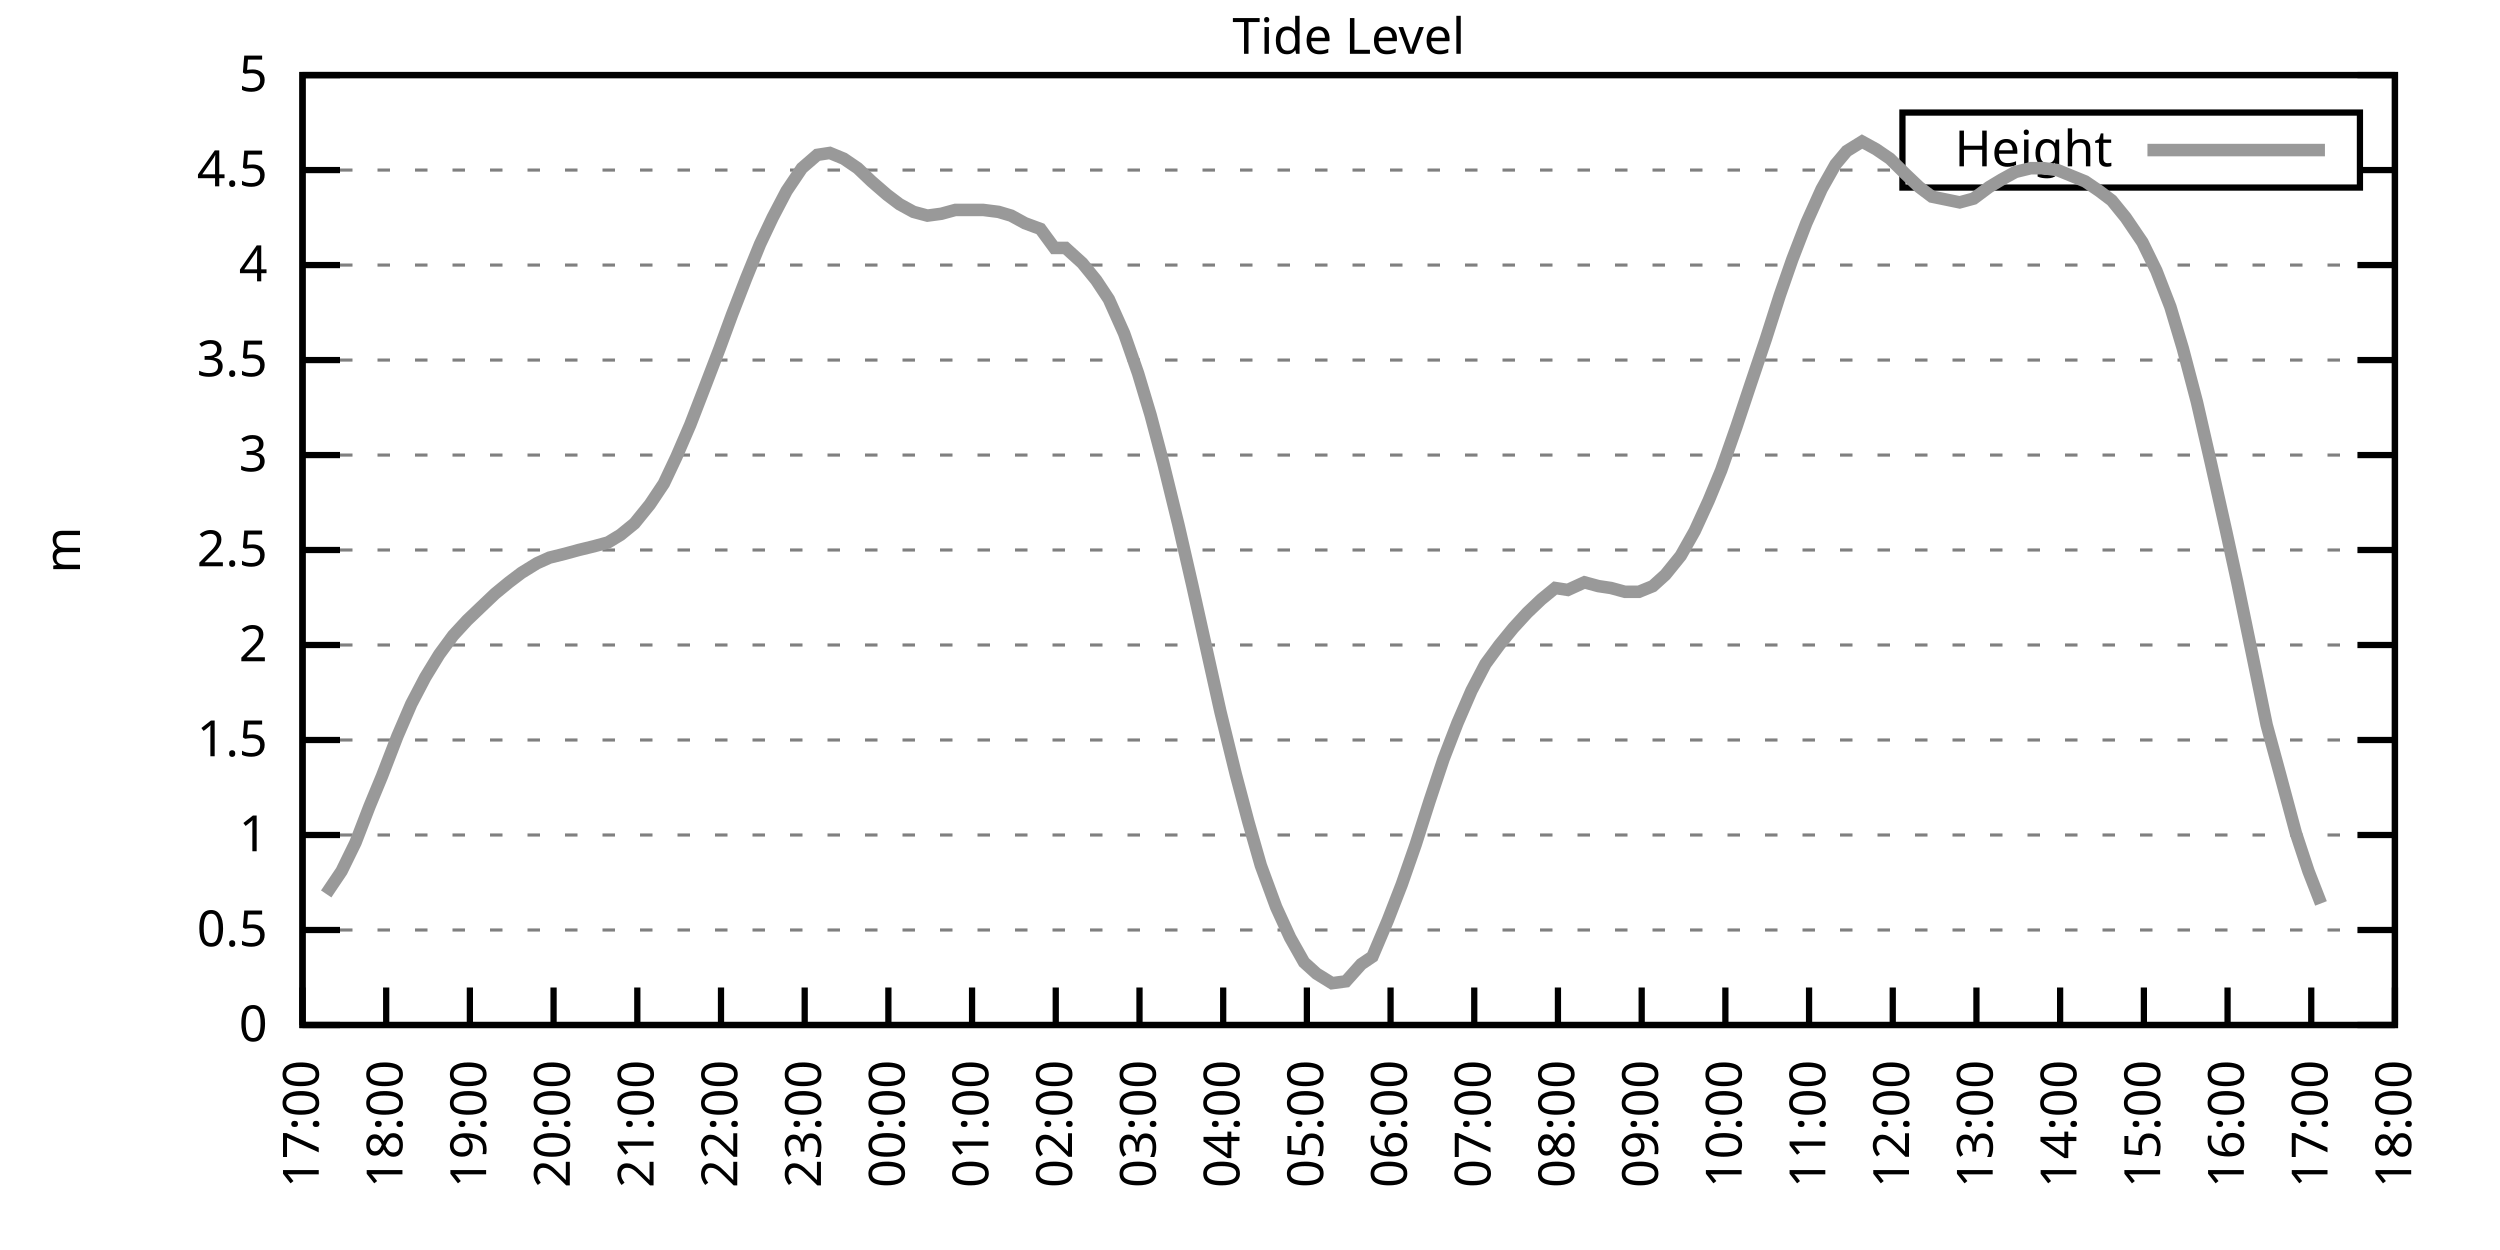
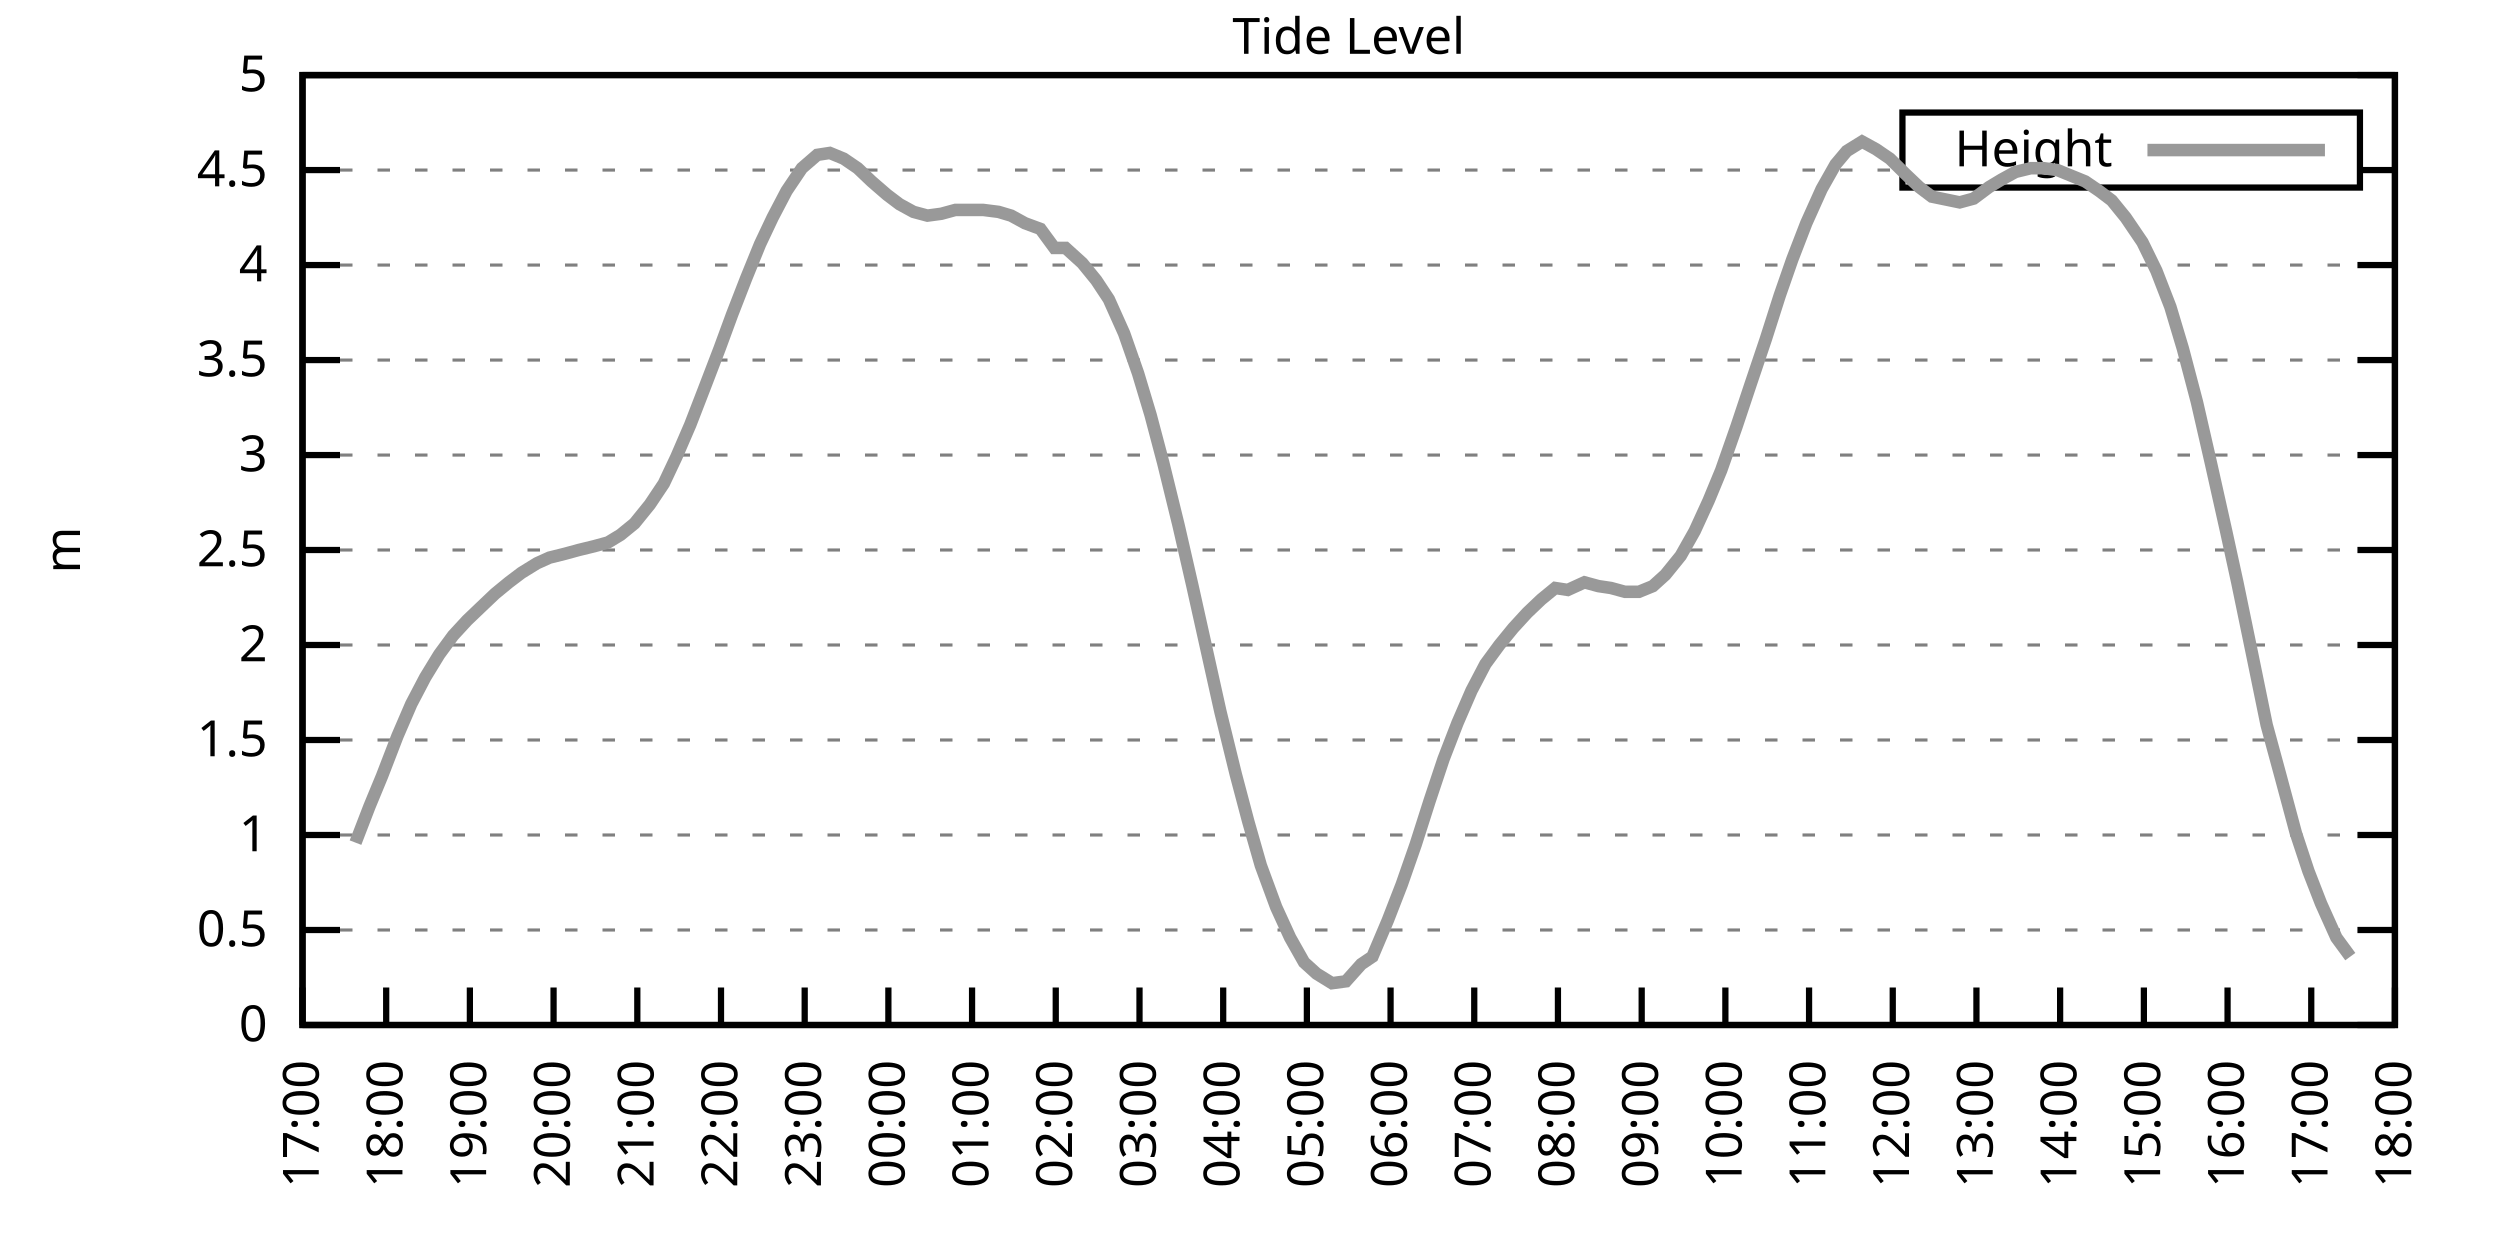
<svg xmlns="http://www.w3.org/2000/svg" xmlns:xlink="http://www.w3.org/1999/xlink" width="400" height="200" viewBox="0 0 400 200">
  <g id="gnuplot_canvas">
    <rect x="0" y="0" width="400" height="200" fill="none" />
    <defs>
      <circle id="gpDot" r="0.5" stroke-width="0.5" stroke="currentColor" />
      <path id="gpPt0" stroke-width="0.333" stroke="currentColor" d="M-1,0 h2 M0,-1 v2" />
      <path id="gpPt1" stroke-width="0.333" stroke="currentColor" d="M-1,-1 L1,1 M1,-1 L-1,1" />
      <path id="gpPt2" stroke-width="0.333" stroke="currentColor" d="M-1,0 L1,0 M0,-1 L0,1 M-1,-1 L1,1 M-1,1 L1,-1" />
      <rect id="gpPt3" stroke-width="0.333" stroke="currentColor" x="-1" y="-1" width="2" height="2" />
      <rect id="gpPt4" stroke-width="0.333" stroke="currentColor" fill="currentColor" x="-1" y="-1" width="2" height="2" />
      <circle id="gpPt5" stroke-width="0.333" stroke="currentColor" cx="0" cy="0" r="1" />
      <use xlink:href="#gpPt5" id="gpPt6" fill="currentColor" stroke="none" />
      <path id="gpPt7" stroke-width="0.333" stroke="currentColor" d="M0,-1.33 L-1.33,0.67 L1.33,0.67 z" />
      <use xlink:href="#gpPt7" id="gpPt8" fill="currentColor" stroke="none" />
      <use xlink:href="#gpPt7" id="gpPt9" stroke="currentColor" transform="rotate(180)" />
      <use xlink:href="#gpPt9" id="gpPt10" fill="currentColor" stroke="none" />
      <use xlink:href="#gpPt3" id="gpPt11" stroke="currentColor" transform="rotate(45)" />
      <use xlink:href="#gpPt11" id="gpPt12" fill="currentColor" stroke="none" />
      <path id="gpPt13" stroke-width="0.333" stroke="currentColor" d="M0,1.330 L1.265,0.411 L0.782,-1.067 L-0.782,-1.076 L-1.265,0.411 z" />
      <use xlink:href="#gpPt13" id="gpPt14" fill="currentColor" stroke="none" />
      <filter id="textbox" filterUnits="objectBoundingBox" x="0" y="0" height="1" width="1">
        <feFlood flood-color="white" flood-opacity="1" result="bgnd" />
        <feComposite in="SourceGraphic" in2="bgnd" operator="atop" />
      </filter>
      <filter id="greybox" filterUnits="objectBoundingBox" x="0" y="0" height="1" width="1">
        <feFlood flood-color="lightgrey" flood-opacity="1" result="grey" />
        <feComposite in="SourceGraphic" in2="grey" operator="atop" />
      </filter>
    </defs>
    <g fill="none" color="white" stroke="currentColor" stroke-width="1.00" stroke-linecap="butt" stroke-linejoin="miter">
</g>
    <g fill="none" color="black" stroke="currentColor" stroke-width="1.00" stroke-linecap="butt" stroke-linejoin="miter">
      <g stroke="none" shape-rendering="crispEdges">
        <polygon fill="rgb(255, 255, 255)" points="48.40,164.00 383.18,164.00 383.18,12.02 48.40,12.02 " />
      </g>
    </g>
    <g fill="none" color="black" stroke="currentColor" stroke-width="1.00" stroke-linecap="butt" stroke-linejoin="miter">
</g>
    <g fill="none" color="black" stroke="black" stroke-width="0.50" stroke-linecap="butt" stroke-linejoin="miter">
</g>
    <g fill="none" color="gray" stroke="currentColor" stroke-width="0.50" stroke-linecap="butt" stroke-linejoin="miter">
      <path stroke="gray" stroke-dasharray="2,4" class="gridline" d="M48.40,164.00 L383.19,164.00  " />
    </g>
    <g fill="none" color="gray" stroke="gray" stroke-width="1.00" stroke-linecap="butt" stroke-linejoin="miter">
</g>
    <g fill="none" color="black" stroke="currentColor" stroke-width="1.00" stroke-linecap="butt" stroke-linejoin="miter">
      <path stroke="black" d="M48.40,164.00 L54.40,164.00 M383.19,164.00 L377.19,164.00  " />
      <g transform="translate(42.80,166.60)" stroke="none" fill="black" font-family="Sans" font-size="8.00" text-anchor="end">
        <text>
          <tspan font-family="Sans"> 0</tspan>
        </text>
      </g>
    </g>
    <g fill="none" color="black" stroke="currentColor" stroke-width="1.00" stroke-linecap="butt" stroke-linejoin="miter">
</g>
    <g fill="none" color="black" stroke="black" stroke-width="0.50" stroke-linecap="butt" stroke-linejoin="miter">
</g>
    <g fill="none" color="gray" stroke="currentColor" stroke-width="0.50" stroke-linecap="butt" stroke-linejoin="miter">
      <path stroke="gray" stroke-dasharray="2,4" class="gridline" d="M48.40,148.80 L383.19,148.80  " />
    </g>
    <g fill="none" color="gray" stroke="gray" stroke-width="1.00" stroke-linecap="butt" stroke-linejoin="miter">
</g>
    <g fill="none" color="black" stroke="currentColor" stroke-width="1.00" stroke-linecap="butt" stroke-linejoin="miter">
      <path stroke="black" d="M48.40,148.80 L54.40,148.80 M383.19,148.80 L377.19,148.80  " />
      <g transform="translate(42.80,151.40)" stroke="none" fill="black" font-family="Sans" font-size="8.00" text-anchor="end">
        <text>
          <tspan font-family="Sans"> 0.5</tspan>
        </text>
      </g>
    </g>
    <g fill="none" color="black" stroke="currentColor" stroke-width="1.00" stroke-linecap="butt" stroke-linejoin="miter">
</g>
    <g fill="none" color="black" stroke="black" stroke-width="0.50" stroke-linecap="butt" stroke-linejoin="miter">
</g>
    <g fill="none" color="gray" stroke="currentColor" stroke-width="0.50" stroke-linecap="butt" stroke-linejoin="miter">
      <path stroke="gray" stroke-dasharray="2,4" class="gridline" d="M48.40,133.60 L383.19,133.60  " />
    </g>
    <g fill="none" color="gray" stroke="gray" stroke-width="1.00" stroke-linecap="butt" stroke-linejoin="miter">
</g>
    <g fill="none" color="black" stroke="currentColor" stroke-width="1.00" stroke-linecap="butt" stroke-linejoin="miter">
      <path stroke="black" d="M48.40,133.60 L54.40,133.60 M383.19,133.60 L377.19,133.60  " />
      <g transform="translate(42.80,136.20)" stroke="none" fill="black" font-family="Sans" font-size="8.00" text-anchor="end">
        <text>
          <tspan font-family="Sans"> 1</tspan>
        </text>
      </g>
    </g>
    <g fill="none" color="black" stroke="currentColor" stroke-width="1.00" stroke-linecap="butt" stroke-linejoin="miter">
</g>
    <g fill="none" color="black" stroke="black" stroke-width="0.50" stroke-linecap="butt" stroke-linejoin="miter">
</g>
    <g fill="none" color="gray" stroke="currentColor" stroke-width="0.50" stroke-linecap="butt" stroke-linejoin="miter">
      <path stroke="gray" stroke-dasharray="2,4" class="gridline" d="M48.40,118.40 L383.19,118.40  " />
    </g>
    <g fill="none" color="gray" stroke="gray" stroke-width="1.00" stroke-linecap="butt" stroke-linejoin="miter">
</g>
    <g fill="none" color="black" stroke="currentColor" stroke-width="1.00" stroke-linecap="butt" stroke-linejoin="miter">
      <path stroke="black" d="M48.40,118.40 L54.40,118.40 M383.19,118.40 L377.19,118.40  " />
      <g transform="translate(42.80,121.00)" stroke="none" fill="black" font-family="Sans" font-size="8.00" text-anchor="end">
        <text>
          <tspan font-family="Sans"> 1.5</tspan>
        </text>
      </g>
    </g>
    <g fill="none" color="black" stroke="currentColor" stroke-width="1.00" stroke-linecap="butt" stroke-linejoin="miter">
</g>
    <g fill="none" color="black" stroke="black" stroke-width="0.50" stroke-linecap="butt" stroke-linejoin="miter">
</g>
    <g fill="none" color="gray" stroke="currentColor" stroke-width="0.50" stroke-linecap="butt" stroke-linejoin="miter">
      <path stroke="gray" stroke-dasharray="2,4" class="gridline" d="M48.40,103.20 L383.19,103.20  " />
    </g>
    <g fill="none" color="gray" stroke="gray" stroke-width="1.00" stroke-linecap="butt" stroke-linejoin="miter">
</g>
    <g fill="none" color="black" stroke="currentColor" stroke-width="1.00" stroke-linecap="butt" stroke-linejoin="miter">
      <path stroke="black" d="M48.40,103.20 L54.40,103.20 M383.19,103.20 L377.19,103.20  " />
      <g transform="translate(42.80,105.80)" stroke="none" fill="black" font-family="Sans" font-size="8.00" text-anchor="end">
        <text>
          <tspan font-family="Sans"> 2</tspan>
        </text>
      </g>
    </g>
    <g fill="none" color="black" stroke="currentColor" stroke-width="1.00" stroke-linecap="butt" stroke-linejoin="miter">
</g>
    <g fill="none" color="black" stroke="black" stroke-width="0.50" stroke-linecap="butt" stroke-linejoin="miter">
</g>
    <g fill="none" color="gray" stroke="currentColor" stroke-width="0.50" stroke-linecap="butt" stroke-linejoin="miter">
      <path stroke="gray" stroke-dasharray="2,4" class="gridline" d="M48.40,88.00 L383.19,88.00  " />
    </g>
    <g fill="none" color="gray" stroke="gray" stroke-width="1.00" stroke-linecap="butt" stroke-linejoin="miter">
</g>
    <g fill="none" color="black" stroke="currentColor" stroke-width="1.00" stroke-linecap="butt" stroke-linejoin="miter">
      <path stroke="black" d="M48.40,88.00 L54.40,88.00 M383.19,88.00 L377.19,88.00  " />
      <g transform="translate(42.80,90.60)" stroke="none" fill="black" font-family="Sans" font-size="8.00" text-anchor="end">
        <text>
          <tspan font-family="Sans"> 2.5</tspan>
        </text>
      </g>
    </g>
    <g fill="none" color="black" stroke="currentColor" stroke-width="1.00" stroke-linecap="butt" stroke-linejoin="miter">
</g>
    <g fill="none" color="black" stroke="black" stroke-width="0.50" stroke-linecap="butt" stroke-linejoin="miter">
</g>
    <g fill="none" color="gray" stroke="currentColor" stroke-width="0.50" stroke-linecap="butt" stroke-linejoin="miter">
      <path stroke="gray" stroke-dasharray="2,4" class="gridline" d="M48.40,72.81 L383.19,72.81  " />
    </g>
    <g fill="none" color="gray" stroke="gray" stroke-width="1.00" stroke-linecap="butt" stroke-linejoin="miter">
</g>
    <g fill="none" color="black" stroke="currentColor" stroke-width="1.00" stroke-linecap="butt" stroke-linejoin="miter">
      <path stroke="black" d="M48.40,72.81 L54.40,72.81 M383.19,72.81 L377.19,72.81  " />
      <g transform="translate(42.80,75.41)" stroke="none" fill="black" font-family="Sans" font-size="8.00" text-anchor="end">
        <text>
          <tspan font-family="Sans"> 3</tspan>
        </text>
      </g>
    </g>
    <g fill="none" color="black" stroke="currentColor" stroke-width="1.00" stroke-linecap="butt" stroke-linejoin="miter">
</g>
    <g fill="none" color="black" stroke="black" stroke-width="0.50" stroke-linecap="butt" stroke-linejoin="miter">
</g>
    <g fill="none" color="gray" stroke="currentColor" stroke-width="0.50" stroke-linecap="butt" stroke-linejoin="miter">
      <path stroke="gray" stroke-dasharray="2,4" class="gridline" d="M48.40,57.61 L383.19,57.61  " />
    </g>
    <g fill="none" color="gray" stroke="gray" stroke-width="1.00" stroke-linecap="butt" stroke-linejoin="miter">
</g>
    <g fill="none" color="black" stroke="currentColor" stroke-width="1.00" stroke-linecap="butt" stroke-linejoin="miter">
      <path stroke="black" d="M48.40,57.61 L54.40,57.61 M383.19,57.61 L377.19,57.61  " />
      <g transform="translate(42.80,60.21)" stroke="none" fill="black" font-family="Sans" font-size="8.00" text-anchor="end">
        <text>
          <tspan font-family="Sans"> 3.5</tspan>
        </text>
      </g>
    </g>
    <g fill="none" color="black" stroke="currentColor" stroke-width="1.00" stroke-linecap="butt" stroke-linejoin="miter">
</g>
    <g fill="none" color="black" stroke="black" stroke-width="0.50" stroke-linecap="butt" stroke-linejoin="miter">
</g>
    <g fill="none" color="gray" stroke="currentColor" stroke-width="0.50" stroke-linecap="butt" stroke-linejoin="miter">
      <path stroke="gray" stroke-dasharray="2,4" class="gridline" d="M48.40,42.41 L383.19,42.41  " />
    </g>
    <g fill="none" color="gray" stroke="gray" stroke-width="1.00" stroke-linecap="butt" stroke-linejoin="miter">
</g>
    <g fill="none" color="black" stroke="currentColor" stroke-width="1.00" stroke-linecap="butt" stroke-linejoin="miter">
      <path stroke="black" d="M48.40,42.41 L54.40,42.41 M383.19,42.41 L377.19,42.41  " />
      <g transform="translate(42.80,45.01)" stroke="none" fill="black" font-family="Sans" font-size="8.00" text-anchor="end">
        <text>
          <tspan font-family="Sans"> 4</tspan>
        </text>
      </g>
    </g>
    <g fill="none" color="black" stroke="currentColor" stroke-width="1.00" stroke-linecap="butt" stroke-linejoin="miter">
</g>
    <g fill="none" color="black" stroke="black" stroke-width="0.50" stroke-linecap="butt" stroke-linejoin="miter">
</g>
    <g fill="none" color="gray" stroke="currentColor" stroke-width="0.50" stroke-linecap="butt" stroke-linejoin="miter">
      <path stroke="gray" stroke-dasharray="2,4" class="gridline" d="M48.40,27.21 L304.39,27.21 M377.59,27.21 L383.19,27.21  " />
    </g>
    <g fill="none" color="gray" stroke="gray" stroke-width="1.00" stroke-linecap="butt" stroke-linejoin="miter">
</g>
    <g fill="none" color="black" stroke="currentColor" stroke-width="1.00" stroke-linecap="butt" stroke-linejoin="miter">
      <path stroke="black" d="M48.40,27.21 L54.40,27.21 M383.19,27.21 L377.19,27.21  " />
      <g transform="translate(42.80,29.81)" stroke="none" fill="black" font-family="Sans" font-size="8.00" text-anchor="end">
        <text>
          <tspan font-family="Sans"> 4.5</tspan>
        </text>
      </g>
    </g>
    <g fill="none" color="black" stroke="currentColor" stroke-width="1.00" stroke-linecap="butt" stroke-linejoin="miter">
</g>
    <g fill="none" color="black" stroke="black" stroke-width="0.50" stroke-linecap="butt" stroke-linejoin="miter">
</g>
    <g fill="none" color="gray" stroke="currentColor" stroke-width="0.50" stroke-linecap="butt" stroke-linejoin="miter">
      <path stroke="gray" stroke-dasharray="2,4" class="gridline" d="M48.40,12.01 L383.19,12.01  " />
    </g>
    <g fill="none" color="gray" stroke="gray" stroke-width="1.00" stroke-linecap="butt" stroke-linejoin="miter">
</g>
    <g fill="none" color="black" stroke="currentColor" stroke-width="1.00" stroke-linecap="butt" stroke-linejoin="miter">
      <path stroke="black" d="M48.40,12.01 L54.40,12.01 M383.19,12.01 L377.19,12.01  " />
      <g transform="translate(42.80,14.61)" stroke="none" fill="black" font-family="Sans" font-size="8.00" text-anchor="end">
        <text>
          <tspan font-family="Sans"> 5</tspan>
        </text>
      </g>
    </g>
    <g fill="none" color="black" stroke="currentColor" stroke-width="1.00" stroke-linecap="butt" stroke-linejoin="miter">
      <path stroke="black" d="M48.40,164.00 L48.40,158.00  " />
      <g transform="translate(51.00,169.60) rotate(270.00)" stroke="none" fill="black" font-family="Sans" font-size="8.00" text-anchor="end">
        <text>
          <tspan font-family="Sans">17:00</tspan>
        </text>
      </g>
    </g>
    <g fill="none" color="black" stroke="currentColor" stroke-width="1.00" stroke-linecap="butt" stroke-linejoin="miter">
      <path stroke="black" d="M61.79,164.00 L61.79,158.00  " />
      <g transform="translate(64.39,169.60) rotate(270.00)" stroke="none" fill="black" font-family="Sans" font-size="8.00" text-anchor="end">
        <text>
          <tspan font-family="Sans">18:00</tspan>
        </text>
      </g>
    </g>
    <g fill="none" color="black" stroke="currentColor" stroke-width="1.00" stroke-linecap="butt" stroke-linejoin="miter">
      <path stroke="black" d="M75.18,164.00 L75.18,158.00  " />
      <g transform="translate(77.78,169.60) rotate(270.00)" stroke="none" fill="black" font-family="Sans" font-size="8.00" text-anchor="end">
        <text>
          <tspan font-family="Sans">19:00</tspan>
        </text>
      </g>
    </g>
    <g fill="none" color="black" stroke="currentColor" stroke-width="1.00" stroke-linecap="butt" stroke-linejoin="miter">
      <path stroke="black" d="M88.57,164.00 L88.57,158.00  " />
      <g transform="translate(91.17,169.60) rotate(270.00)" stroke="none" fill="black" font-family="Sans" font-size="8.00" text-anchor="end">
        <text>
          <tspan font-family="Sans">20:00</tspan>
        </text>
      </g>
    </g>
    <g fill="none" color="black" stroke="currentColor" stroke-width="1.00" stroke-linecap="butt" stroke-linejoin="miter">
      <path stroke="black" d="M101.97,164.00 L101.97,158.00  " />
      <g transform="translate(104.57,169.60) rotate(270.00)" stroke="none" fill="black" font-family="Sans" font-size="8.00" text-anchor="end">
        <text>
          <tspan font-family="Sans">21:00</tspan>
        </text>
      </g>
    </g>
    <g fill="none" color="black" stroke="currentColor" stroke-width="1.00" stroke-linecap="butt" stroke-linejoin="miter">
      <path stroke="black" d="M115.36,164.00 L115.36,158.00  " />
      <g transform="translate(117.96,169.60) rotate(270.00)" stroke="none" fill="black" font-family="Sans" font-size="8.00" text-anchor="end">
        <text>
          <tspan font-family="Sans">22:00</tspan>
        </text>
      </g>
    </g>
    <g fill="none" color="black" stroke="currentColor" stroke-width="1.00" stroke-linecap="butt" stroke-linejoin="miter">
      <path stroke="black" d="M128.75,164.00 L128.75,158.00  " />
      <g transform="translate(131.35,169.60) rotate(270.00)" stroke="none" fill="black" font-family="Sans" font-size="8.00" text-anchor="end">
        <text>
          <tspan font-family="Sans">23:00</tspan>
        </text>
      </g>
    </g>
    <g fill="none" color="black" stroke="currentColor" stroke-width="1.00" stroke-linecap="butt" stroke-linejoin="miter">
      <path stroke="black" d="M142.14,164.00 L142.14,158.00  " />
      <g transform="translate(144.74,169.60) rotate(270.00)" stroke="none" fill="black" font-family="Sans" font-size="8.00" text-anchor="end">
        <text>
          <tspan font-family="Sans">00:00</tspan>
        </text>
      </g>
    </g>
    <g fill="none" color="black" stroke="currentColor" stroke-width="1.00" stroke-linecap="butt" stroke-linejoin="miter">
      <path stroke="black" d="M155.53,164.00 L155.53,158.00  " />
      <g transform="translate(158.13,169.60) rotate(270.00)" stroke="none" fill="black" font-family="Sans" font-size="8.00" text-anchor="end">
        <text>
          <tspan font-family="Sans">01:00</tspan>
        </text>
      </g>
    </g>
    <g fill="none" color="black" stroke="currentColor" stroke-width="1.00" stroke-linecap="butt" stroke-linejoin="miter">
      <path stroke="black" d="M168.92,164.00 L168.92,158.00  " />
      <g transform="translate(171.52,169.60) rotate(270.00)" stroke="none" fill="black" font-family="Sans" font-size="8.00" text-anchor="end">
        <text>
          <tspan font-family="Sans">02:00</tspan>
        </text>
      </g>
    </g>
    <g fill="none" color="black" stroke="currentColor" stroke-width="1.00" stroke-linecap="butt" stroke-linejoin="miter">
      <path stroke="black" d="M182.32,164.00 L182.32,158.00  " />
      <g transform="translate(184.92,169.60) rotate(270.00)" stroke="none" fill="black" font-family="Sans" font-size="8.00" text-anchor="end">
        <text>
          <tspan font-family="Sans">03:00</tspan>
        </text>
      </g>
    </g>
    <g fill="none" color="black" stroke="currentColor" stroke-width="1.00" stroke-linecap="butt" stroke-linejoin="miter">
      <path stroke="black" d="M195.71,164.00 L195.71,158.00  " />
      <g transform="translate(198.31,169.60) rotate(270.00)" stroke="none" fill="black" font-family="Sans" font-size="8.00" text-anchor="end">
        <text>
          <tspan font-family="Sans">04:00</tspan>
        </text>
      </g>
    </g>
    <g fill="none" color="black" stroke="currentColor" stroke-width="1.00" stroke-linecap="butt" stroke-linejoin="miter">
      <path stroke="black" d="M209.10,164.00 L209.10,158.00  " />
      <g transform="translate(211.70,169.60) rotate(270.00)" stroke="none" fill="black" font-family="Sans" font-size="8.00" text-anchor="end">
        <text>
          <tspan font-family="Sans">05:00</tspan>
        </text>
      </g>
    </g>
    <g fill="none" color="black" stroke="currentColor" stroke-width="1.00" stroke-linecap="butt" stroke-linejoin="miter">
      <path stroke="black" d="M222.49,164.00 L222.49,158.00  " />
      <g transform="translate(225.09,169.60) rotate(270.00)" stroke="none" fill="black" font-family="Sans" font-size="8.00" text-anchor="end">
        <text>
          <tspan font-family="Sans">06:00</tspan>
        </text>
      </g>
    </g>
    <g fill="none" color="black" stroke="currentColor" stroke-width="1.00" stroke-linecap="butt" stroke-linejoin="miter">
      <path stroke="black" d="M235.88,164.00 L235.88,158.00  " />
      <g transform="translate(238.48,169.60) rotate(270.00)" stroke="none" fill="black" font-family="Sans" font-size="8.00" text-anchor="end">
        <text>
          <tspan font-family="Sans">07:00</tspan>
        </text>
      </g>
    </g>
    <g fill="none" color="black" stroke="currentColor" stroke-width="1.00" stroke-linecap="butt" stroke-linejoin="miter">
      <path stroke="black" d="M249.27,164.00 L249.27,158.00  " />
      <g transform="translate(251.87,169.60) rotate(270.00)" stroke="none" fill="black" font-family="Sans" font-size="8.00" text-anchor="end">
        <text>
          <tspan font-family="Sans">08:00</tspan>
        </text>
      </g>
    </g>
    <g fill="none" color="black" stroke="currentColor" stroke-width="1.00" stroke-linecap="butt" stroke-linejoin="miter">
      <path stroke="black" d="M262.67,164.00 L262.67,158.00  " />
      <g transform="translate(265.27,169.60) rotate(270.00)" stroke="none" fill="black" font-family="Sans" font-size="8.00" text-anchor="end">
        <text>
          <tspan font-family="Sans">09:00</tspan>
        </text>
      </g>
    </g>
    <g fill="none" color="black" stroke="currentColor" stroke-width="1.00" stroke-linecap="butt" stroke-linejoin="miter">
      <path stroke="black" d="M276.06,164.00 L276.06,158.00  " />
      <g transform="translate(278.66,169.60) rotate(270.00)" stroke="none" fill="black" font-family="Sans" font-size="8.00" text-anchor="end">
        <text>
          <tspan font-family="Sans">10:00</tspan>
        </text>
      </g>
    </g>
    <g fill="none" color="black" stroke="currentColor" stroke-width="1.00" stroke-linecap="butt" stroke-linejoin="miter">
      <path stroke="black" d="M289.45,164.00 L289.45,158.00  " />
      <g transform="translate(292.05,169.60) rotate(270.00)" stroke="none" fill="black" font-family="Sans" font-size="8.00" text-anchor="end">
        <text>
          <tspan font-family="Sans">11:00</tspan>
        </text>
      </g>
    </g>
    <g fill="none" color="black" stroke="currentColor" stroke-width="1.00" stroke-linecap="butt" stroke-linejoin="miter">
      <path stroke="black" d="M302.84,164.00 L302.84,158.00  " />
      <g transform="translate(305.44,169.60) rotate(270.00)" stroke="none" fill="black" font-family="Sans" font-size="8.00" text-anchor="end">
        <text>
          <tspan font-family="Sans">12:00</tspan>
        </text>
      </g>
    </g>
    <g fill="none" color="black" stroke="currentColor" stroke-width="1.00" stroke-linecap="butt" stroke-linejoin="miter">
      <path stroke="black" d="M316.23,164.00 L316.23,158.00  " />
      <g transform="translate(318.83,169.60) rotate(270.00)" stroke="none" fill="black" font-family="Sans" font-size="8.00" text-anchor="end">
        <text>
          <tspan font-family="Sans">13:00</tspan>
        </text>
      </g>
    </g>
    <g fill="none" color="black" stroke="currentColor" stroke-width="1.00" stroke-linecap="butt" stroke-linejoin="miter">
      <path stroke="black" d="M329.62,164.00 L329.62,158.00  " />
      <g transform="translate(332.22,169.60) rotate(270.00)" stroke="none" fill="black" font-family="Sans" font-size="8.00" text-anchor="end">
        <text>
          <tspan font-family="Sans">14:00</tspan>
        </text>
      </g>
    </g>
    <g fill="none" color="black" stroke="currentColor" stroke-width="1.00" stroke-linecap="butt" stroke-linejoin="miter">
      <path stroke="black" d="M343.02,164.00 L343.02,158.00  " />
      <g transform="translate(345.62,169.60) rotate(270.00)" stroke="none" fill="black" font-family="Sans" font-size="8.00" text-anchor="end">
        <text>
          <tspan font-family="Sans">15:00</tspan>
        </text>
      </g>
    </g>
    <g fill="none" color="black" stroke="currentColor" stroke-width="1.00" stroke-linecap="butt" stroke-linejoin="miter">
      <path stroke="black" d="M356.41,164.00 L356.41,158.00  " />
      <g transform="translate(359.01,169.60) rotate(270.00)" stroke="none" fill="black" font-family="Sans" font-size="8.00" text-anchor="end">
        <text>
          <tspan font-family="Sans">16:00</tspan>
        </text>
      </g>
    </g>
    <g fill="none" color="black" stroke="currentColor" stroke-width="1.00" stroke-linecap="butt" stroke-linejoin="miter">
      <path stroke="black" d="M369.80,164.00 L369.80,158.00  " />
      <g transform="translate(372.40,169.60) rotate(270.00)" stroke="none" fill="black" font-family="Sans" font-size="8.00" text-anchor="end">
        <text>
          <tspan font-family="Sans">17:00</tspan>
        </text>
      </g>
    </g>
    <g fill="none" color="black" stroke="currentColor" stroke-width="1.00" stroke-linecap="butt" stroke-linejoin="miter">
      <path stroke="black" d="M383.19,164.00 L383.19,158.00  " />
      <g transform="translate(385.79,169.60) rotate(270.00)" stroke="none" fill="black" font-family="Sans" font-size="8.00" text-anchor="end">
        <text>
          <tspan font-family="Sans">18:00</tspan>
        </text>
      </g>
    </g>
    <g fill="none" color="black" stroke="currentColor" stroke-width="1.00" stroke-linecap="butt" stroke-linejoin="miter">
</g>
    <g fill="none" color="black" stroke="currentColor" stroke-width="1.00" stroke-linecap="butt" stroke-linejoin="miter">
      <path stroke="black" d="M48.40,12.01 L48.40,164.00 L383.19,164.00 L383.19,12.01 L48.40,12.01 Z  " />
    </g>
    <g fill="none" color="black" stroke="currentColor" stroke-width="1.00" stroke-linecap="butt" stroke-linejoin="miter">
</g>
    <g fill="none" color="black" stroke="currentColor" stroke-width="1.00" stroke-linecap="butt" stroke-linejoin="miter">
      <path stroke="black" d="M304.39,30.01 L304.39,18.01 L377.59,18.01 L377.59,30.01 L304.39,30.01 Z  " />
    </g>
    <g id="Tide_level_plot_1">
      <g fill="none" color="white" stroke="black" stroke-width="2.00" stroke-linecap="butt" stroke-linejoin="miter">
</g>
      <g fill="none" color="black" stroke="currentColor" stroke-width="2.00" stroke-linecap="butt" stroke-linejoin="miter">
        <g transform="translate(337.99,26.61)" stroke="none" fill="black" font-family="Sans" font-size="8.00" text-anchor="end">
          <text>
            <tspan font-family="Sans">Height</tspan>
          </text>
        </g>
      </g>
      <g fill="none" color="black" stroke="currentColor" stroke-width="2.00" stroke-linecap="butt" stroke-linejoin="miter">
-         <path stroke="rgb(153, 153, 153)" d="M343.59,24.01 L371.99,24.01 M52.19,143.03 L54.65,139.38 L56.88,134.82 L59.11,129.04 L61.12,124.18 L63.58,117.80   L65.81,112.63 L68.04,108.37 L70.27,104.72 L72.50,101.68 L74.74,99.25 L76.97,97.12 L79.20,95.00 L81.43,93.17   L83.44,91.65 L85.90,90.13 L87.91,89.22 L90.36,88.61 L92.59,88.00 L95.05,87.40 L97.28,86.79 L99.29,85.57   L101.52,83.75 L103.98,80.71 L106.21,77.37 L108.22,73.11 L110.45,67.94 L112.68,62.17 L115.13,55.78 L117.14,50.31   L119.38,44.54 L121.61,39.06 L123.62,34.81 L125.85,30.55 L128.30,26.91 L130.76,24.78 L132.77,24.47 L135.00,25.39   L137.23,26.91 L139.46,29.03 L141.92,31.16 L143.93,32.68 L146.16,33.90 L148.39,34.50 L150.62,34.20 L152.85,33.59   L155.31,33.59 L157.32,33.59 L159.77,33.90 L161.78,34.50 L164.01,35.72 L166.47,36.63 L168.70,39.67 L170.49,39.67   L173.17,42.10 L175.40,44.84 L177.41,47.88 L179.86,53.35 L182.09,59.73 L184.10,66.42 L186.11,74.02 L188.57,84.05   L190.80,93.78 L193.03,103.81 L195.26,113.84 L197.72,123.87 L199.73,131.47 L201.73,138.47 L204.19,145.15 L206.42,150.02   L208.65,153.97 L210.66,155.79 L213.12,157.31 L215.35,157.01 L217.80,154.27 L219.59,153.06 L222.04,147.28 L224.28,141.51   L226.51,135.12 L228.74,128.13 L230.97,121.44 L233.20,115.67 L235.44,110.50 L237.67,106.24 L239.90,103.20 L242.13,100.47   L244.36,98.04 L246.60,95.91 L248.83,94.08 L250.84,94.39 L253.51,93.17 L255.75,93.78 L257.76,94.08 L259.99,94.69   L262.22,94.69 L264.45,93.78 L266.46,91.96 L268.92,88.92 L271.15,84.97 L273.38,80.10 L275.39,75.24 L277.84,68.25   L280.07,61.56 L282.53,54.26 L284.76,47.27 L286.77,41.50 L289.00,35.72 L291.46,30.25 L293.69,26.30 L295.48,24.17   L297.93,22.65 L300.16,23.87 L302.39,25.39 L304.85,27.82 L307.08,29.94 L309.09,31.46 L313.55,32.38 L315.79,31.77   L318.24,29.94 L320.25,28.73 L322.48,27.51 L324.94,26.91 L326.95,26.91 L329.18,27.21 L331.41,28.12 L333.64,29.03   L335.87,30.55 L337.88,32.07 L340.11,34.81 L342.79,38.76 L345.02,43.32 L347.26,49.10 L349.26,55.78 L351.50,64.29   L353.73,74.02 L356.18,84.97 L357.97,93.17 L360.42,105.03 L362.66,115.97 L364.89,124.18 L367.34,133.30 L369.35,139.38   L371.36,144.55  " />
+         <path stroke="rgb(153, 153, 153)" d="M343.59,24.01 L371.99,24.01 M56.88,134.82 L59.11,129.04 L61.12,124.18 L63.58,117.80 L65.81,112.63 L68.04,108.37   L70.27,104.72 L72.50,101.68 L74.74,99.25 L76.97,97.12 L79.20,95.00 L81.43,93.17 L83.44,91.65 L85.90,90.13   L87.91,89.22 L90.36,88.61 L92.59,88.00 L95.05,87.40 L97.28,86.79 L99.29,85.57 L101.52,83.75 L103.98,80.71   L106.21,77.37 L108.22,73.11 L110.45,67.94 L112.68,62.17 L115.13,55.78 L117.14,50.31 L119.38,44.54 L121.61,39.06   L123.62,34.81 L125.85,30.55 L128.30,26.91 L130.76,24.78 L132.77,24.47 L135.00,25.39 L137.23,26.91 L139.46,29.03   L141.92,31.16 L143.93,32.68 L146.16,33.90 L148.39,34.50 L150.62,34.20 L152.85,33.59 L155.31,33.59 L157.32,33.59   L159.77,33.90 L161.78,34.50 L164.01,35.72 L166.47,36.63 L168.70,39.67 L170.49,39.67 L173.17,42.10 L175.40,44.84   L177.41,47.88 L179.86,53.35 L182.09,59.73 L184.10,66.42 L186.11,74.02 L188.57,84.05 L190.80,93.78 L193.03,103.81   L195.26,113.84 L197.72,123.87 L199.73,131.47 L201.73,138.47 L204.19,145.15 L206.42,150.02 L208.65,153.97 L210.66,155.79   L213.12,157.31 L215.35,157.01 L217.80,154.27 L219.59,153.06 L222.04,147.28 L224.28,141.51 L226.51,135.12 L228.74,128.13   L230.97,121.44 L233.20,115.67 L235.44,110.50 L237.67,106.24 L239.90,103.20 L242.13,100.47 L244.36,98.04 L246.60,95.91   L248.83,94.08 L250.84,94.39 L253.51,93.17 L255.75,93.78 L257.76,94.08 L259.99,94.69 L262.22,94.69 L264.45,93.78   L266.46,91.96 L268.92,88.92 L271.15,84.97 L273.38,80.10 L275.39,75.24 L277.84,68.25 L280.07,61.56 L282.53,54.26   L284.76,47.27 L286.77,41.50 L289.00,35.72 L291.46,30.25 L293.69,26.30 L295.48,24.17 L297.93,22.65 L300.16,23.87   L302.39,25.39 L304.85,27.82 L307.08,29.94 L309.09,31.46 L313.55,32.38 L315.79,31.77 L318.24,29.94 L320.25,28.73   L322.48,27.51 L324.94,26.91 L326.95,26.91 L329.18,27.21 L331.41,28.12 L333.64,29.03 L335.87,30.55 L337.88,32.07   L340.11,34.81 L342.79,38.76 L345.02,43.32 L347.26,49.10 L349.26,55.78 L351.50,64.29 L353.73,74.02 L356.18,84.97   L357.97,93.17 L360.42,105.03 L362.66,115.97 L364.89,124.18 L367.34,133.30 L369.35,139.38 L371.36,144.55 L373.82,150.02   L376.05,153.06  " />
      </g>
    </g>
    <g fill="none" color="black" stroke="currentColor" stroke-width="2.00" stroke-linecap="butt" stroke-linejoin="miter">
</g>
    <g fill="none" color="black" stroke="black" stroke-width="1.00" stroke-linecap="butt" stroke-linejoin="miter">
</g>
    <g fill="none" color="black" stroke="currentColor" stroke-width="1.00" stroke-linecap="butt" stroke-linejoin="miter">
      <path stroke="black" d="M48.40,12.01 L48.40,164.00 L383.19,164.00 L383.19,12.01 L48.40,12.01 Z  " />
      <g transform="translate(12.80,88.01) rotate(270.00)" stroke="none" fill="black" font-family="Sans" font-size="8.00" text-anchor="middle">
        <text>
          <tspan font-family="Sans">m</tspan>
        </text>
      </g>
    </g>
    <g fill="none" color="black" stroke="currentColor" stroke-width="1.00" stroke-linecap="butt" stroke-linejoin="miter">
</g>
    <g fill="none" color="black" stroke="currentColor" stroke-width="1.00" stroke-linecap="butt" stroke-linejoin="miter">
      <g transform="translate(215.79,8.61)" stroke="none" fill="black" font-family="Sans" font-size="8.00" text-anchor="middle">
        <text>
          <tspan font-family="Sans">Tide Level</tspan>
        </text>
      </g>
    </g>
    <g fill="none" color="black" stroke="currentColor" stroke-width="1.00" stroke-linecap="butt" stroke-linejoin="miter">
</g>
  </g>
</svg>
